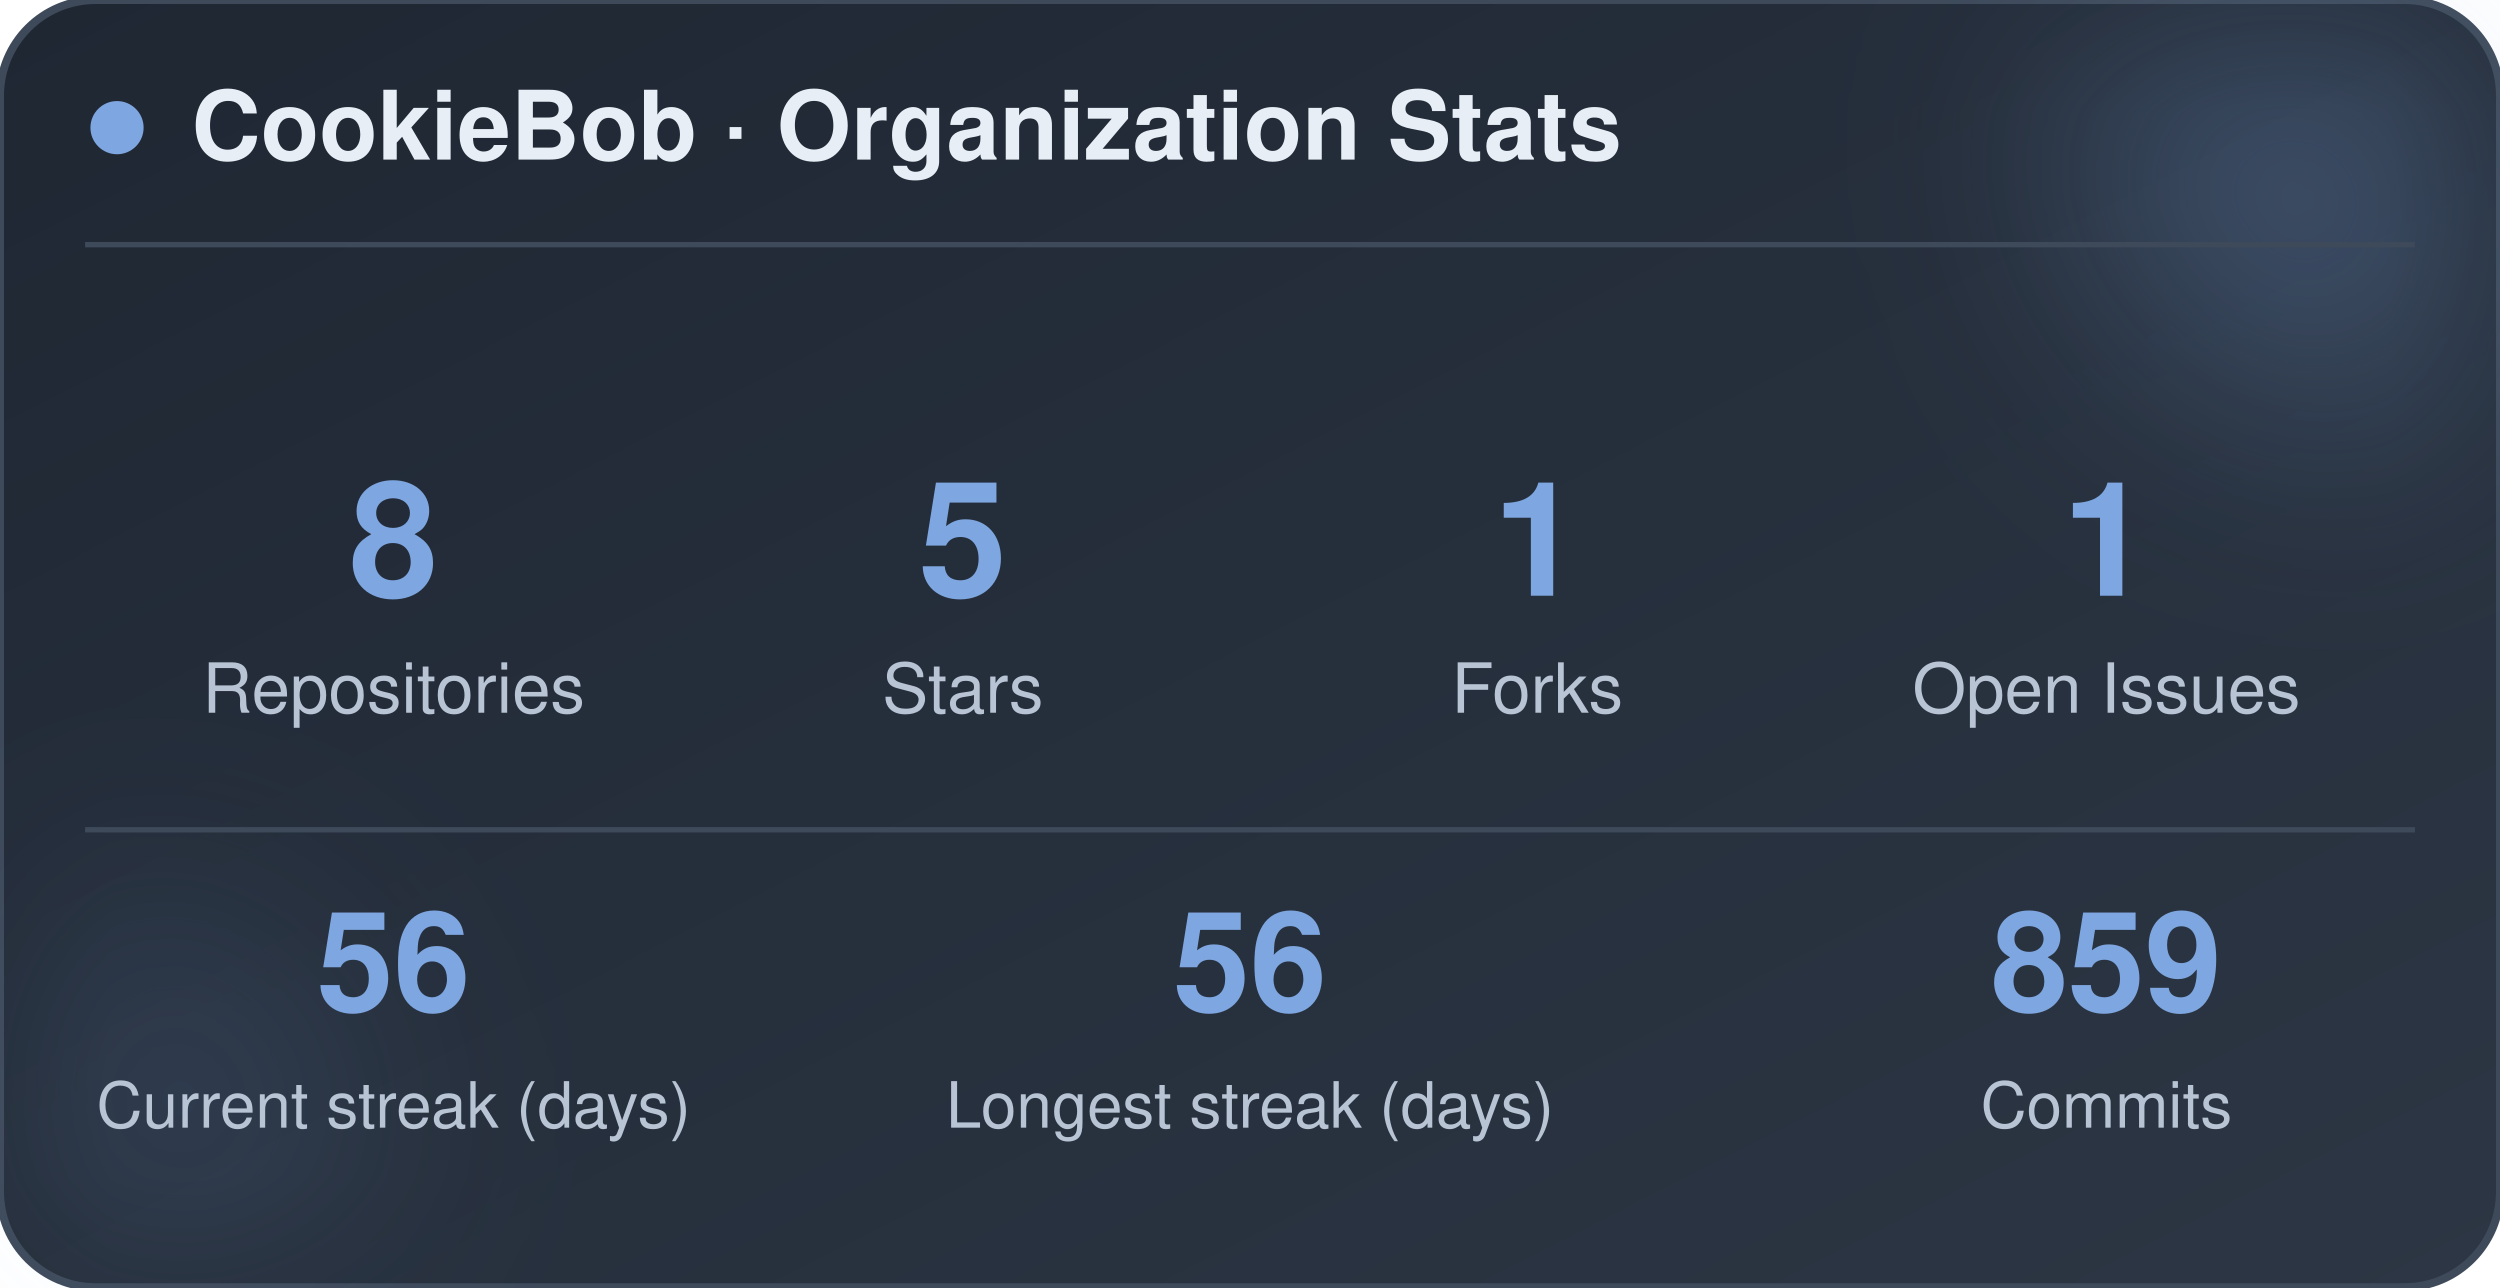
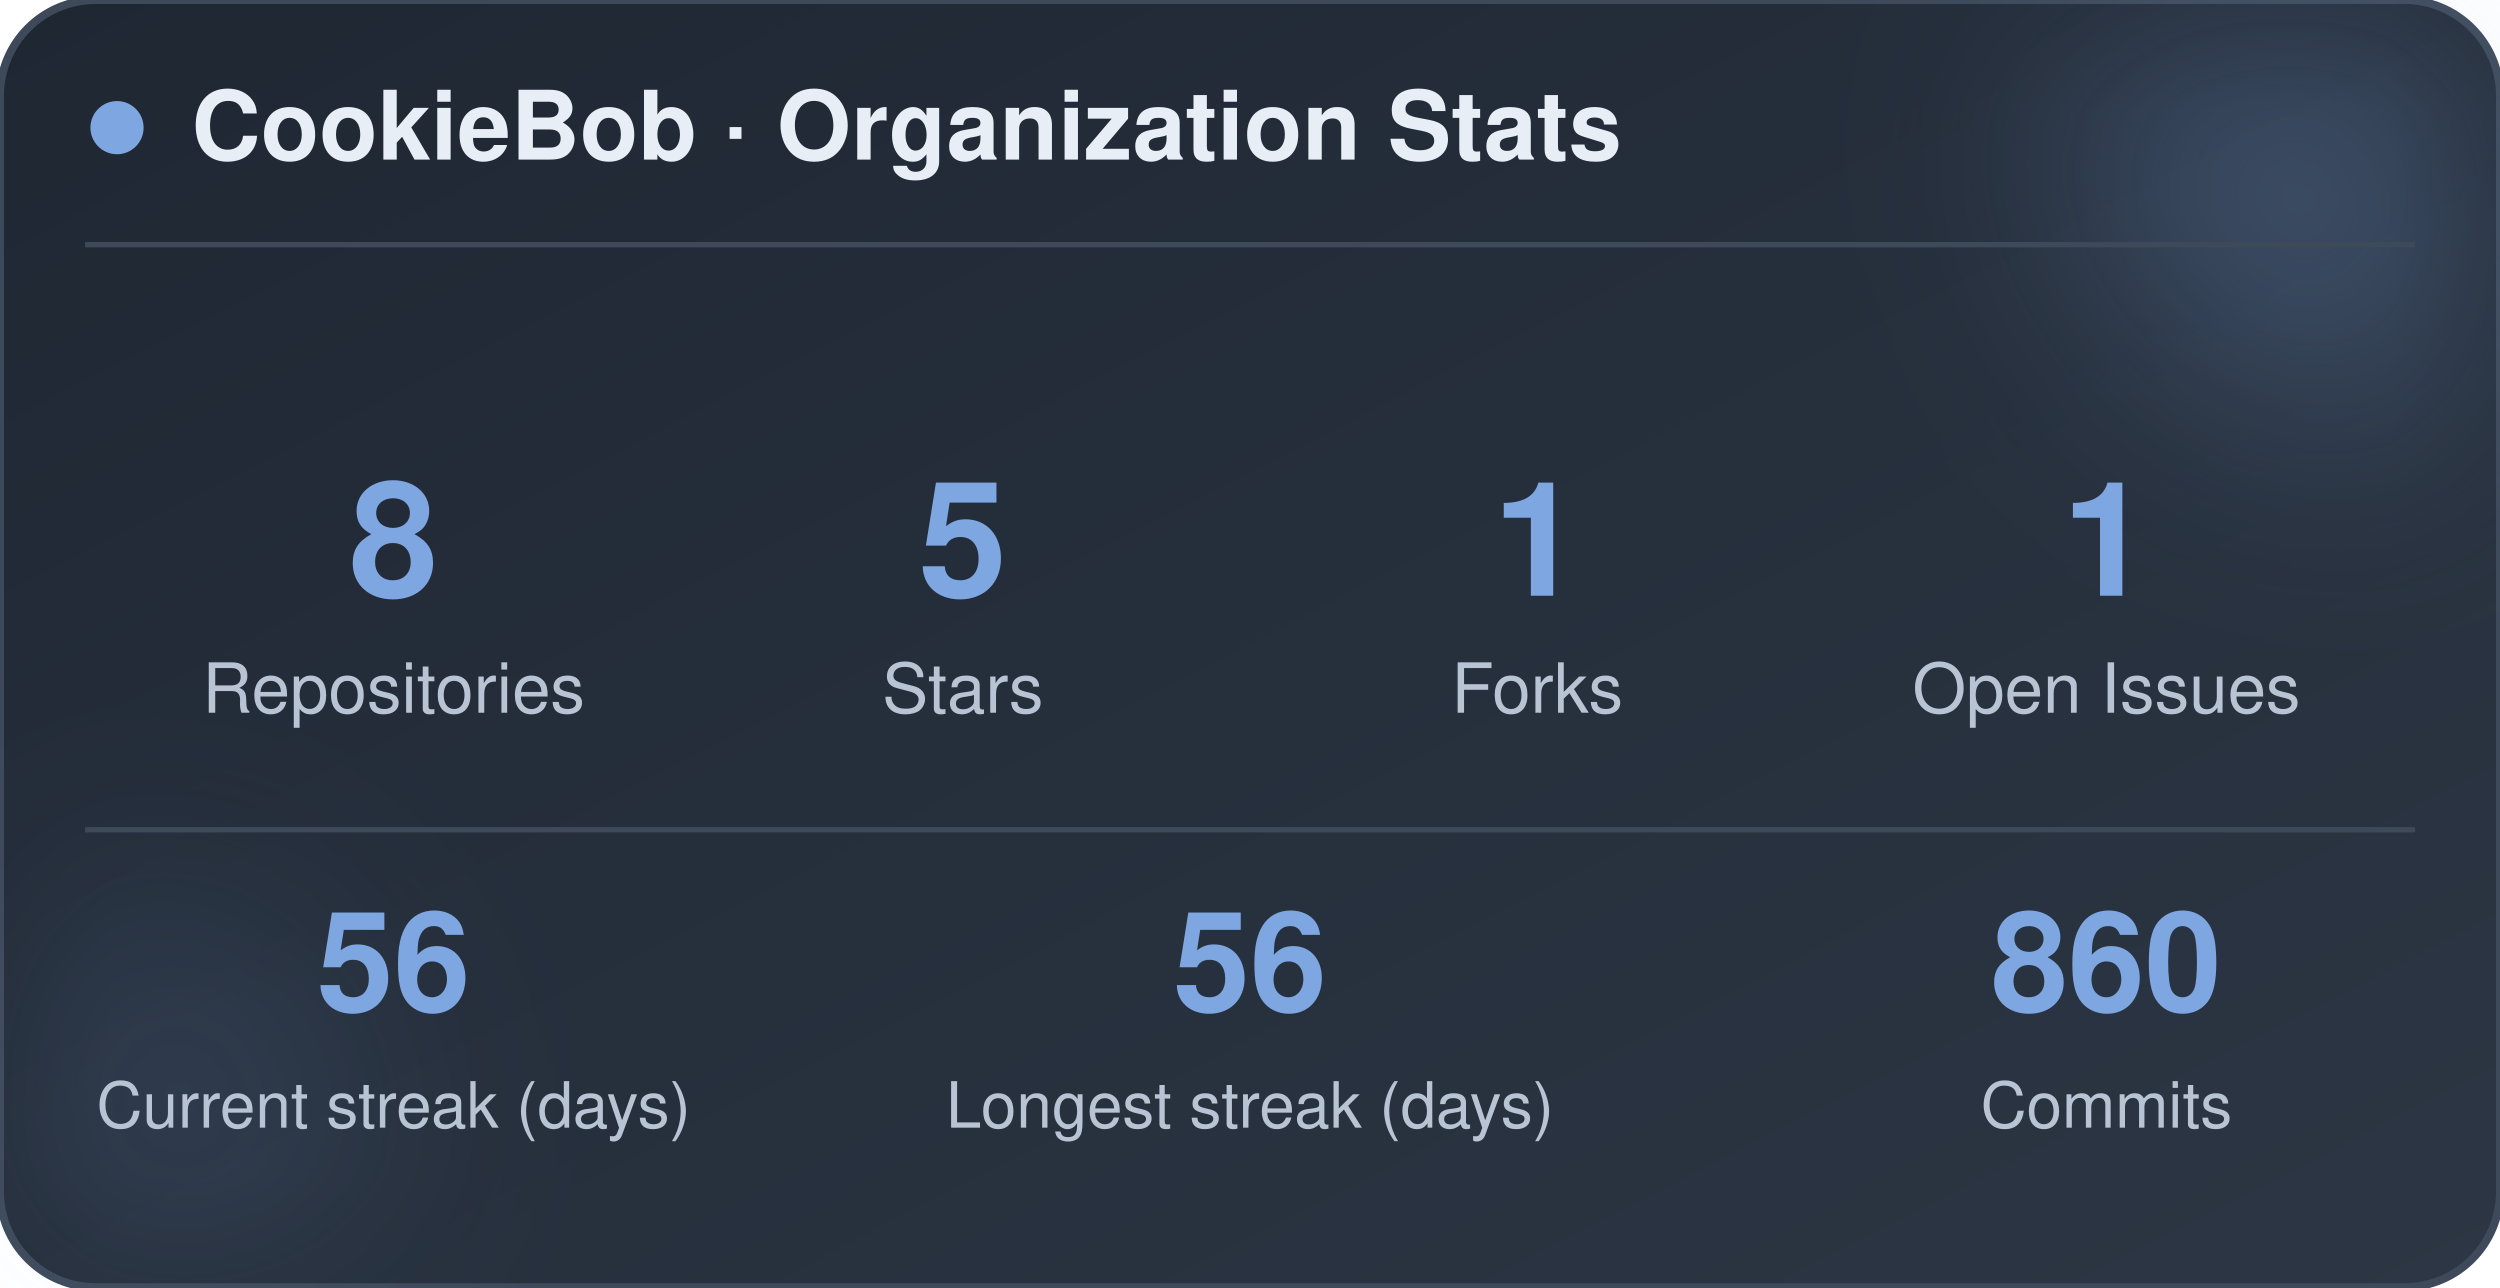
<svg xmlns="http://www.w3.org/2000/svg" width="470" height="242" viewBox="0 0 470 242" role="img" aria-label="CookieBob stats">
  <defs>
    <linearGradient id="bg" x1="0%" y1="0%" x2="100%" y2="100%">
      <stop offset="0%" stop-color="#1f2733" />
      <stop offset="100%" stop-color="#2c3644" />
    </linearGradient>
    <filter id="blur" x="-60%" y="-60%" width="220%" height="220%">
      <feGaussianBlur stdDeviation="22" />
    </filter>
  </defs>
  <rect x="0" y="0" width="470" height="242" rx="18" fill="url(#bg)" stroke="#3e4a5a" stroke-width="1.5" />
  <circle cx="444" cy="24" r="54" fill="#7ea6e0" opacity="0.26" filter="url(#blur)" />
  <circle cx="26" cy="212" r="42" fill="#7ea6e0" opacity="0.14" filter="url(#blur)" />
  <circle cx="22" cy="24" r="5" fill="#7ea6e0" />
  <text x="36" y="30" font-family="-apple-system, BlinkMacSystemFont, 'Segoe UI', Helvetica, Arial, sans-serif" font-size="18" font-weight="700" fill="#e8eef5">CookieBob · Organization Stats</text>
  <line x1="16" y1="46" x2="454" y2="46" stroke="#3e4a5a" stroke-width="1" />
  <text x="74" y="112" text-anchor="middle" font-family="-apple-system, BlinkMacSystemFont, 'Segoe UI', Helvetica, Arial, sans-serif" font-size="30" font-weight="800" fill="#7ea6e0">8</text>
  <text x="74" y="134" text-anchor="middle" font-family="-apple-system, BlinkMacSystemFont, 'Segoe UI', Helvetica, Arial, sans-serif" font-size="13" fill="#b8c4d4">Repositories</text>
  <text x="181" y="112" text-anchor="middle" font-family="-apple-system, BlinkMacSystemFont, 'Segoe UI', Helvetica, Arial, sans-serif" font-size="30" font-weight="800" fill="#7ea6e0">5</text>
  <text x="181" y="134" text-anchor="middle" font-family="-apple-system, BlinkMacSystemFont, 'Segoe UI', Helvetica, Arial, sans-serif" font-size="13" fill="#b8c4d4">Stars</text>
  <text x="289" y="112" text-anchor="middle" font-family="-apple-system, BlinkMacSystemFont, 'Segoe UI', Helvetica, Arial, sans-serif" font-size="30" font-weight="800" fill="#7ea6e0">1</text>
  <text x="289" y="134" text-anchor="middle" font-family="-apple-system, BlinkMacSystemFont, 'Segoe UI', Helvetica, Arial, sans-serif" font-size="13" fill="#b8c4d4">Forks</text>
  <text x="396" y="112" text-anchor="middle" font-family="-apple-system, BlinkMacSystemFont, 'Segoe UI', Helvetica, Arial, sans-serif" font-size="30" font-weight="800" fill="#7ea6e0">1</text>
  <text x="396" y="134" text-anchor="middle" font-family="-apple-system, BlinkMacSystemFont, 'Segoe UI', Helvetica, Arial, sans-serif" font-size="13" fill="#b8c4d4">Open Issues</text>
  <line x1="16" y1="156" x2="454" y2="156" stroke="#3e4a5a" stroke-width="1" />
  <text x="74" y="190" text-anchor="middle" font-family="-apple-system, BlinkMacSystemFont, 'Segoe UI', Helvetica, Arial, sans-serif" font-size="26" font-weight="800" fill="#7ea6e0">56</text>
  <text x="74" y="212" text-anchor="middle" font-family="-apple-system, BlinkMacSystemFont, 'Segoe UI', Helvetica, Arial, sans-serif" font-size="12" fill="#b8c4d4">Current streak (days)</text>
  <text x="235" y="190" text-anchor="middle" font-family="-apple-system, BlinkMacSystemFont, 'Segoe UI', Helvetica, Arial, sans-serif" font-size="26" font-weight="800" fill="#7ea6e0">56</text>
  <text x="235" y="212" text-anchor="middle" font-family="-apple-system, BlinkMacSystemFont, 'Segoe UI', Helvetica, Arial, sans-serif" font-size="12" fill="#b8c4d4">Longest streak (days)</text>
-   <text x="396" y="190" text-anchor="middle" font-family="-apple-system, BlinkMacSystemFont, 'Segoe UI', Helvetica, Arial, sans-serif" font-size="26" font-weight="800" fill="#7ea6e0">859</text>
+   <text x="396" y="190" text-anchor="middle" font-family="-apple-system, BlinkMacSystemFont, 'Segoe UI', Helvetica, Arial, sans-serif" font-size="26" font-weight="800" fill="#7ea6e0">860</text>
  <text x="396" y="212" text-anchor="middle" font-family="-apple-system, BlinkMacSystemFont, 'Segoe UI', Helvetica, Arial, sans-serif" font-size="12" fill="#b8c4d4">Commits</text>
</svg>
